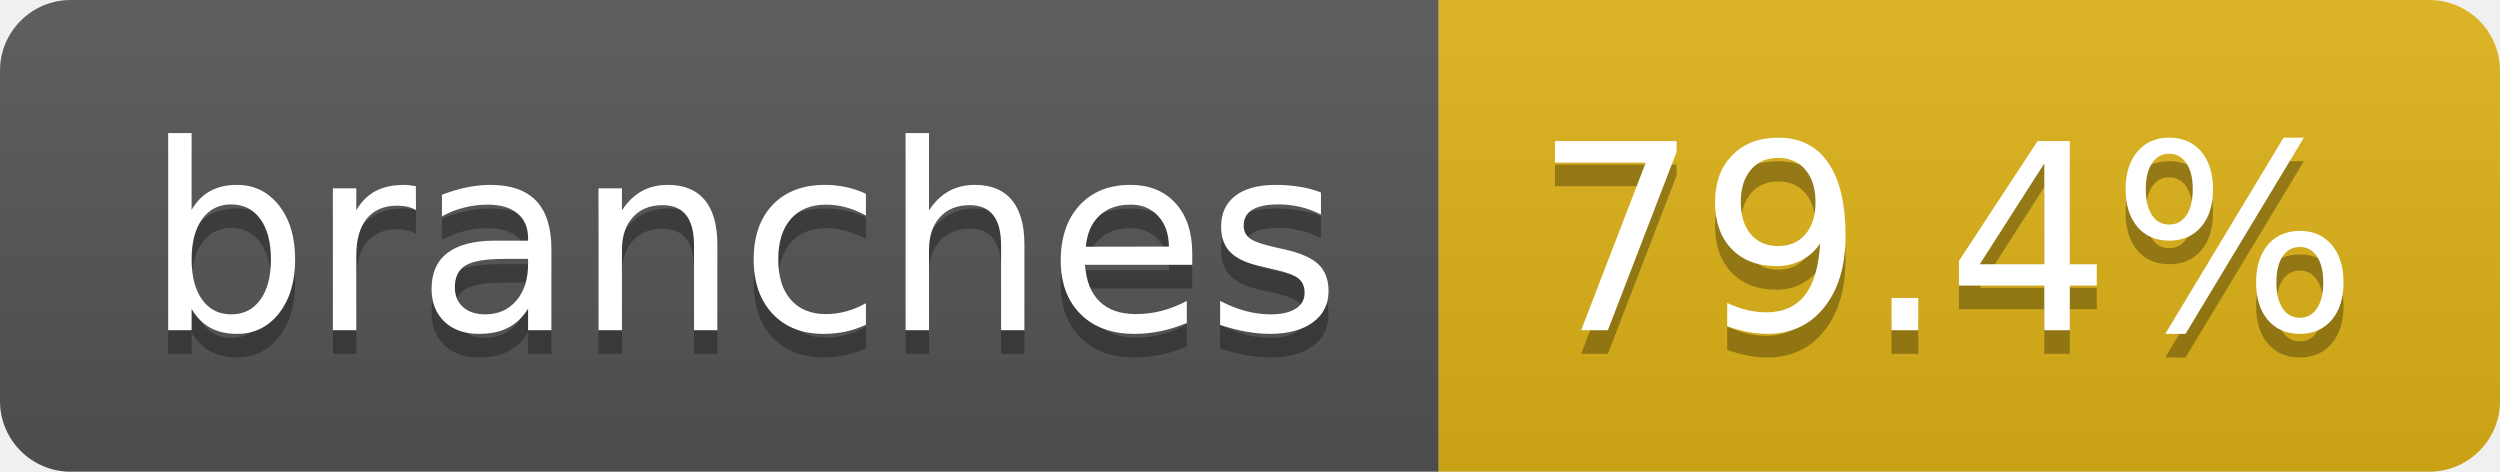
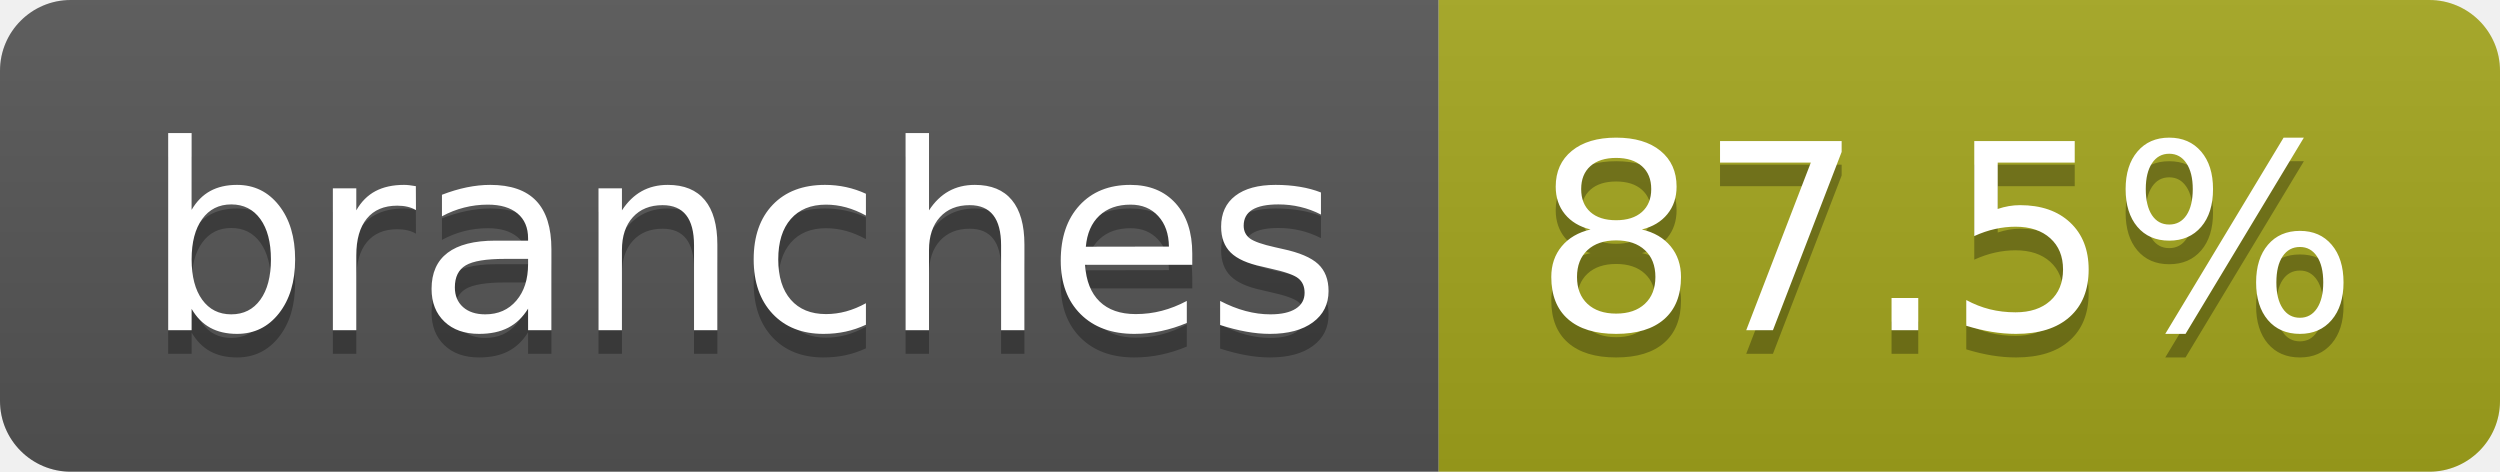
- <svg xmlns="http://www.w3.org/2000/svg" width="106" height="20" role="img" aria-label="branches: 79.4%">
+ <svg xmlns="http://www.w3.org/2000/svg" width="106" height="20" role="img" aria-label="branches: 87.5%">
  <linearGradient id="s" x2="0" y2="100%">
    <stop offset="0" stop-color="#bbb" stop-opacity=".1" />
    <stop offset="1" stop-opacity=".1" />
  </linearGradient>
  <clipPath id="r">
    <rect width="106" height="20" rx="3" fill="#fff" />
  </clipPath>
  <g clip-path="url(#r)">
    <rect width="61" height="20" fill="#555" />
-     <rect x="61" width="45" height="20" fill="#dfb317" />
+     <rect x="61" width="45" height="20" fill="#a4a61d" />
    <rect width="106" height="20" fill="url(#s)" />
  </g>
  <g fill="#fff" text-anchor="middle" font-family="Verdana,Geneva,DejaVu Sans,sans-serif" text-rendering="geometricPrecision" font-size="110">
    <text aria-hidden="true" x="315" y="150" fill="#010101" fill-opacity=".3" transform="scale(.1)" textLength="507">branches</text>
    <text x="315" y="140" transform="scale(.1)" fill="#fff" textLength="507">branches</text>
-     <text aria-hidden="true" x="825" y="150" fill="#010101" fill-opacity=".3" transform="scale(.1)" textLength="350">79.4%</text>
-     <text x="825" y="140" transform="scale(.1)" fill="#fff" textLength="350">79.4%</text>
+     <text aria-hidden="true" x="825" y="150" fill="#010101" fill-opacity=".3" transform="scale(.1)" textLength="350">87.5%</text>
+     <text x="825" y="140" transform="scale(.1)" fill="#fff" textLength="350">87.5%</text>
  </g>
</svg>
